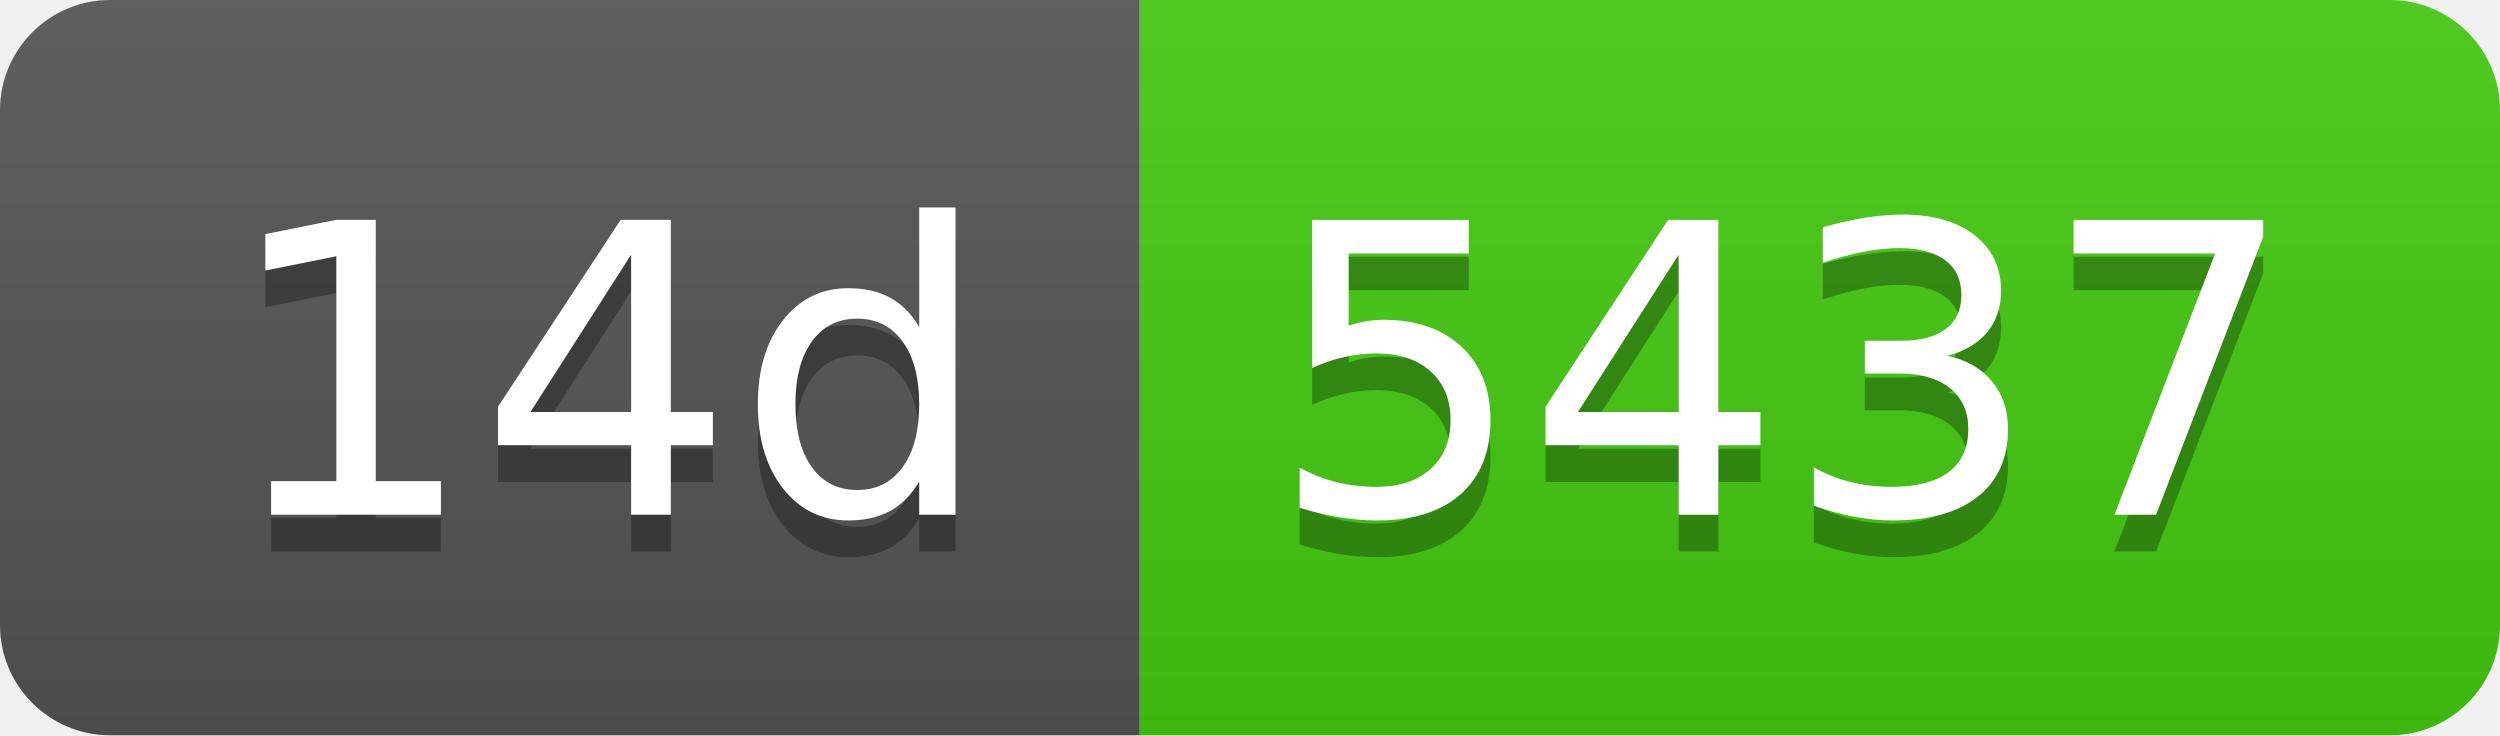
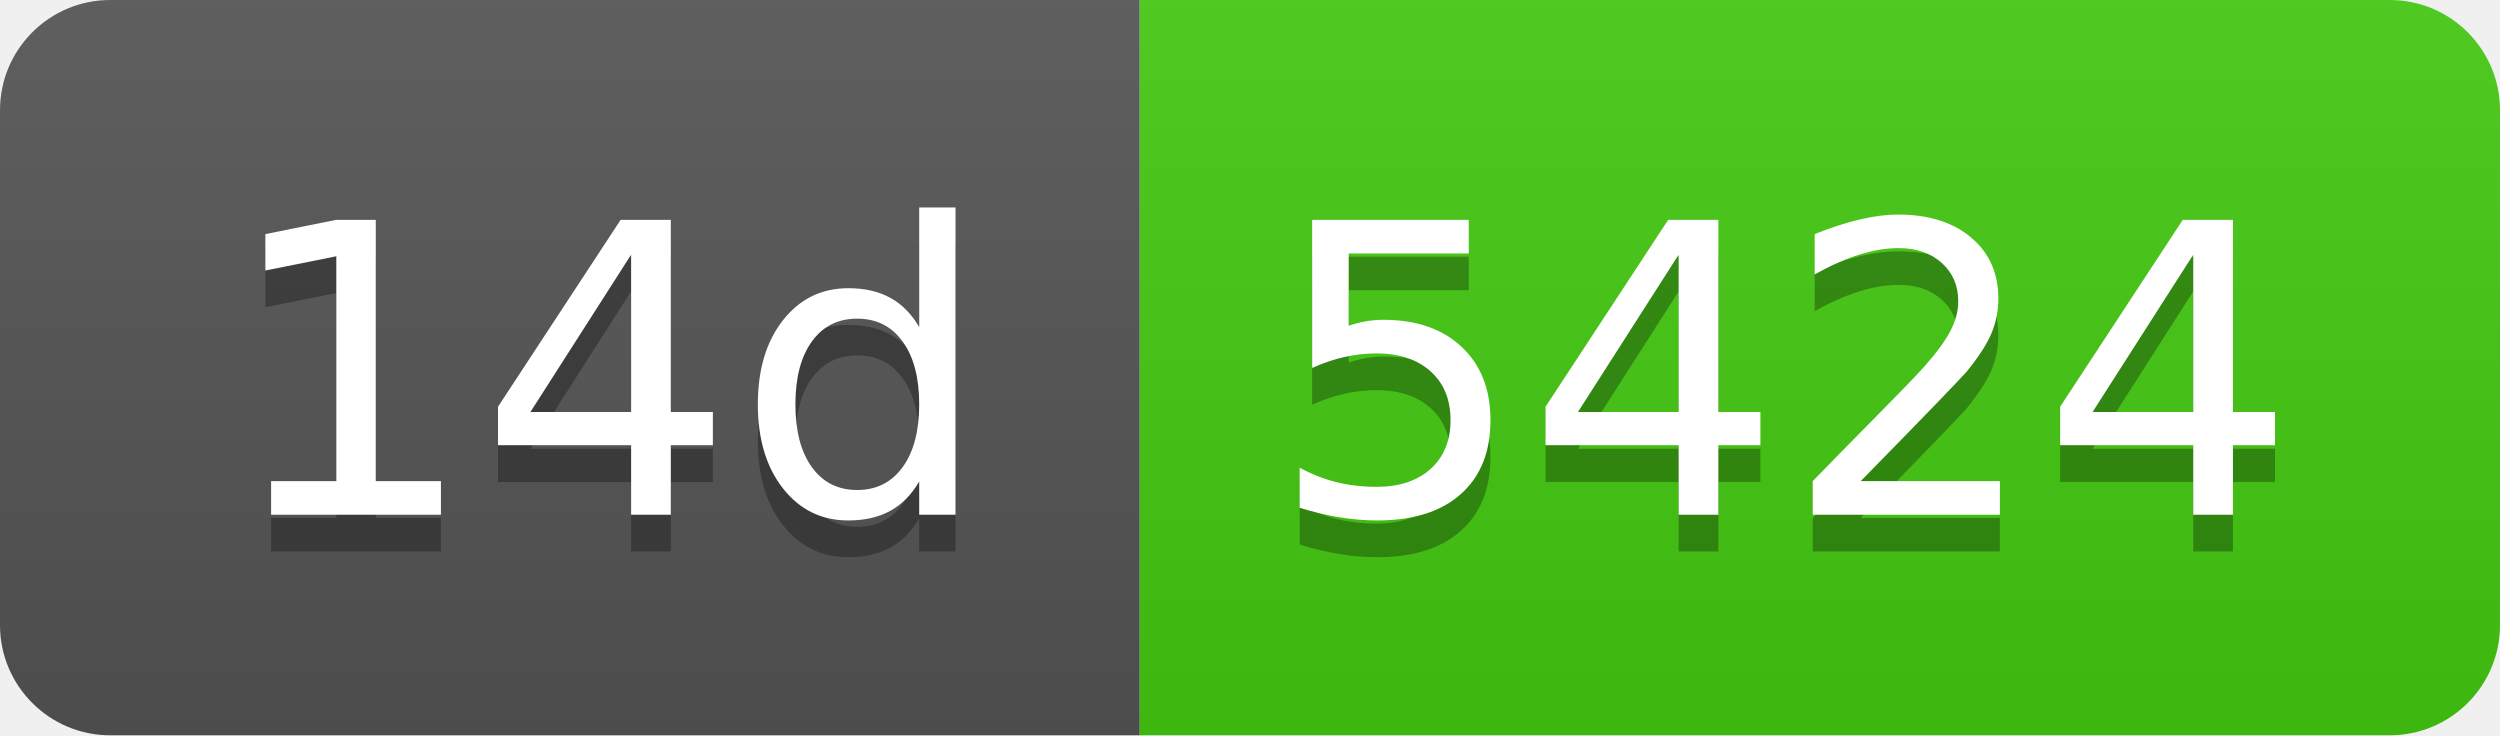
- <svg xmlns="http://www.w3.org/2000/svg" width="68" height="20" role="img" aria-label="14d: 5437">
+ <svg xmlns="http://www.w3.org/2000/svg" width="68" height="20" role="img" aria-label="14d: 5424">
  <linearGradient id="s" x2="0" y2="100%">
    <stop offset="0" stop-color="#bbb" stop-opacity=".1" />
    <stop offset="1" stop-opacity=".1" />
  </linearGradient>
  <clipPath id="r">
    <rect width="68" height="20" rx="3" fill="#fff" />
  </clipPath>
  <g clip-path="url(#r)">
    <rect width="31" height="20" fill="#555" />
    <rect x="31" width="37" height="20" fill="#4c1" />
    <rect width="68" height="20" fill="url(#s)" />
  </g>
  <g fill="#fff" text-anchor="middle" font-family="Verdana,Geneva,DejaVu Sans,sans-serif" text-rendering="geometricPrecision" font-size="110">
    <text aria-hidden="true" x="165" y="150" fill="#010101" fill-opacity=".3" transform="scale(.1)" textLength="210">14d</text>
    <text x="165" y="140" transform="scale(.1)" fill="#fff" textLength="210">14d</text>
-     <text aria-hidden="true" x="485" y="150" fill="#010101" fill-opacity=".3" transform="scale(.1)" textLength="270">5437</text>
-     <text x="485" y="140" transform="scale(.1)" fill="#fff" textLength="270">5437</text>
+     <text aria-hidden="true" x="485" y="150" fill="#010101" fill-opacity=".3" transform="scale(.1)" textLength="270">5424</text>
+     <text x="485" y="140" transform="scale(.1)" fill="#fff" textLength="270">5424</text>
  </g>
</svg>
